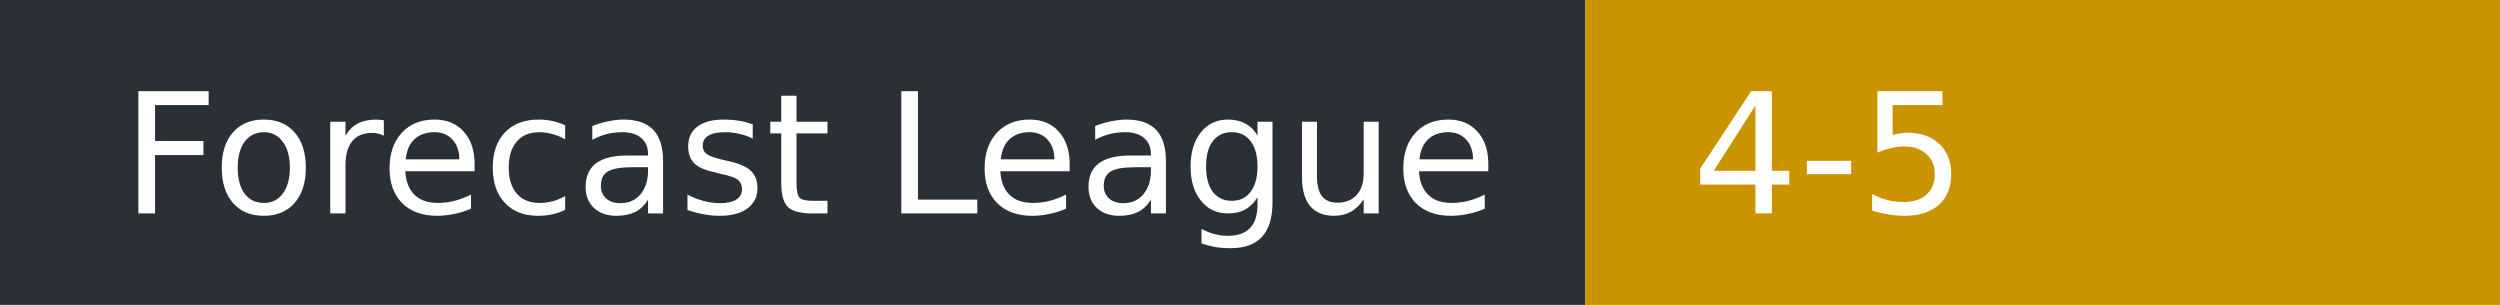
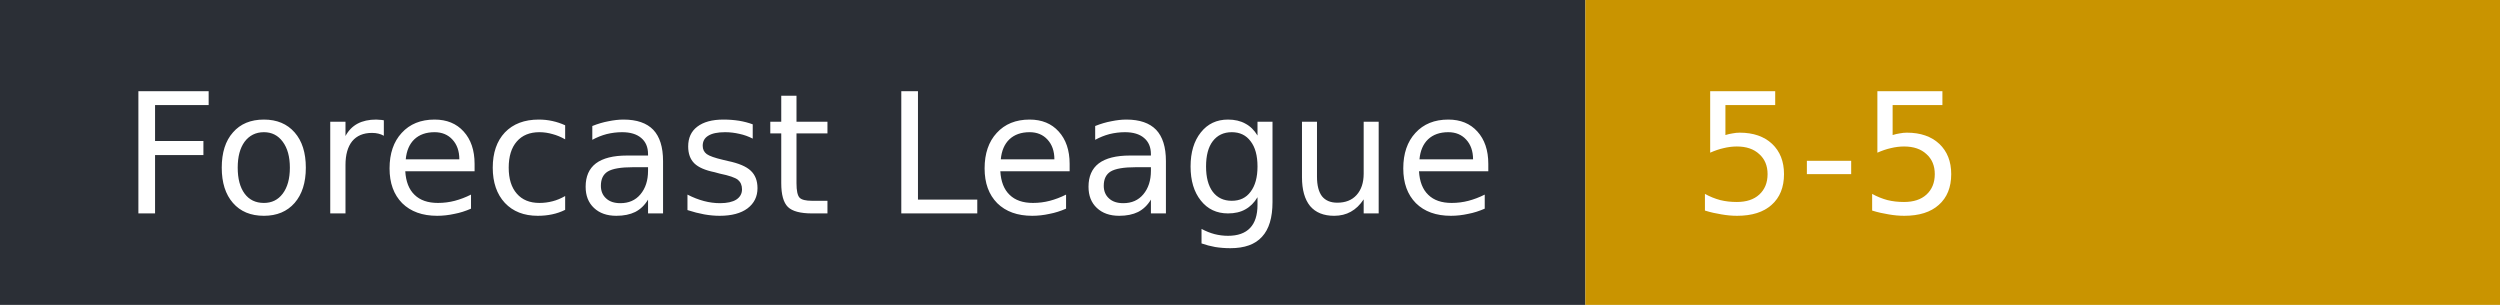
- <svg xmlns="http://www.w3.org/2000/svg" width="164" height="20" role="img" aria-label="Forecast League: 4-5">
+ <svg xmlns="http://www.w3.org/2000/svg" width="164" height="20" role="img" aria-label="Forecast League: 5-5">
  <rect width="104" height="20" fill="#2b2f36" />
  <rect x="104" width="60" height="20" fill="#c99400" />
  <g fill="#fff" font-family="Verdana,DejaVu Sans,sans-serif" font-size="11">
    <text x="8" y="14">Forecast League</text>
-     <text x="111" y="14">4-5</text>
+     <text x="111" y="14">5-5</text>
  </g>
</svg>
